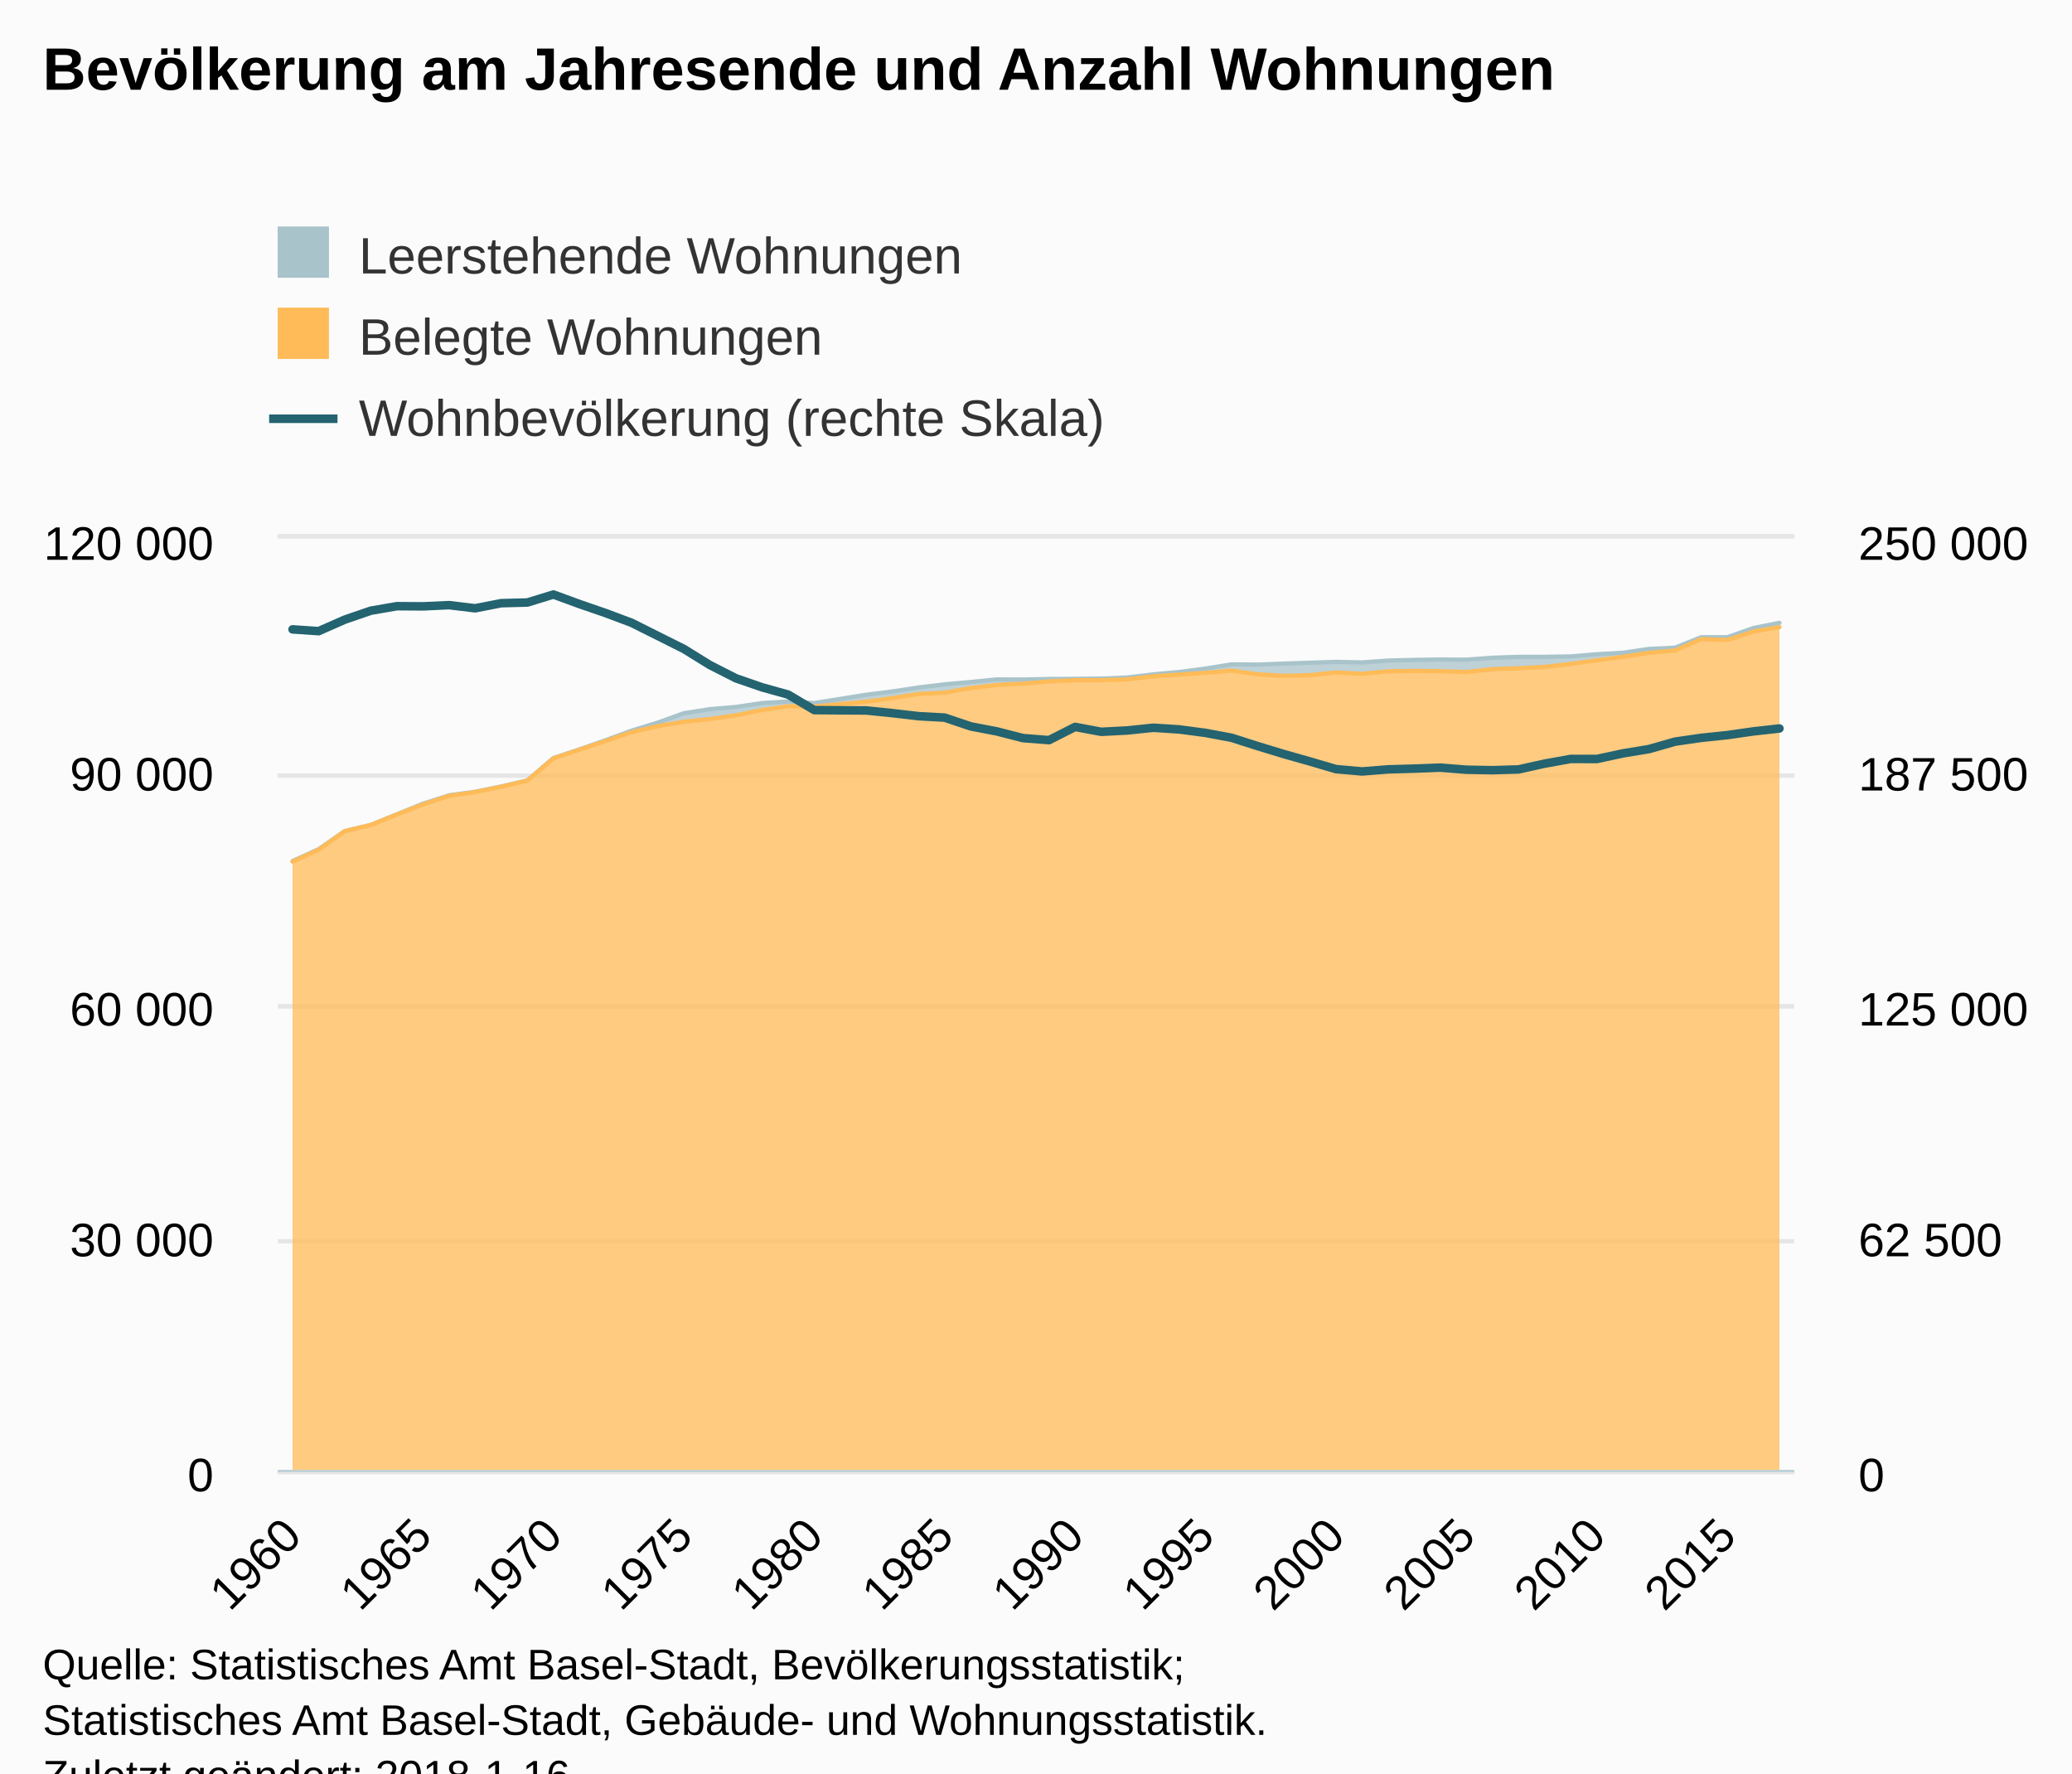
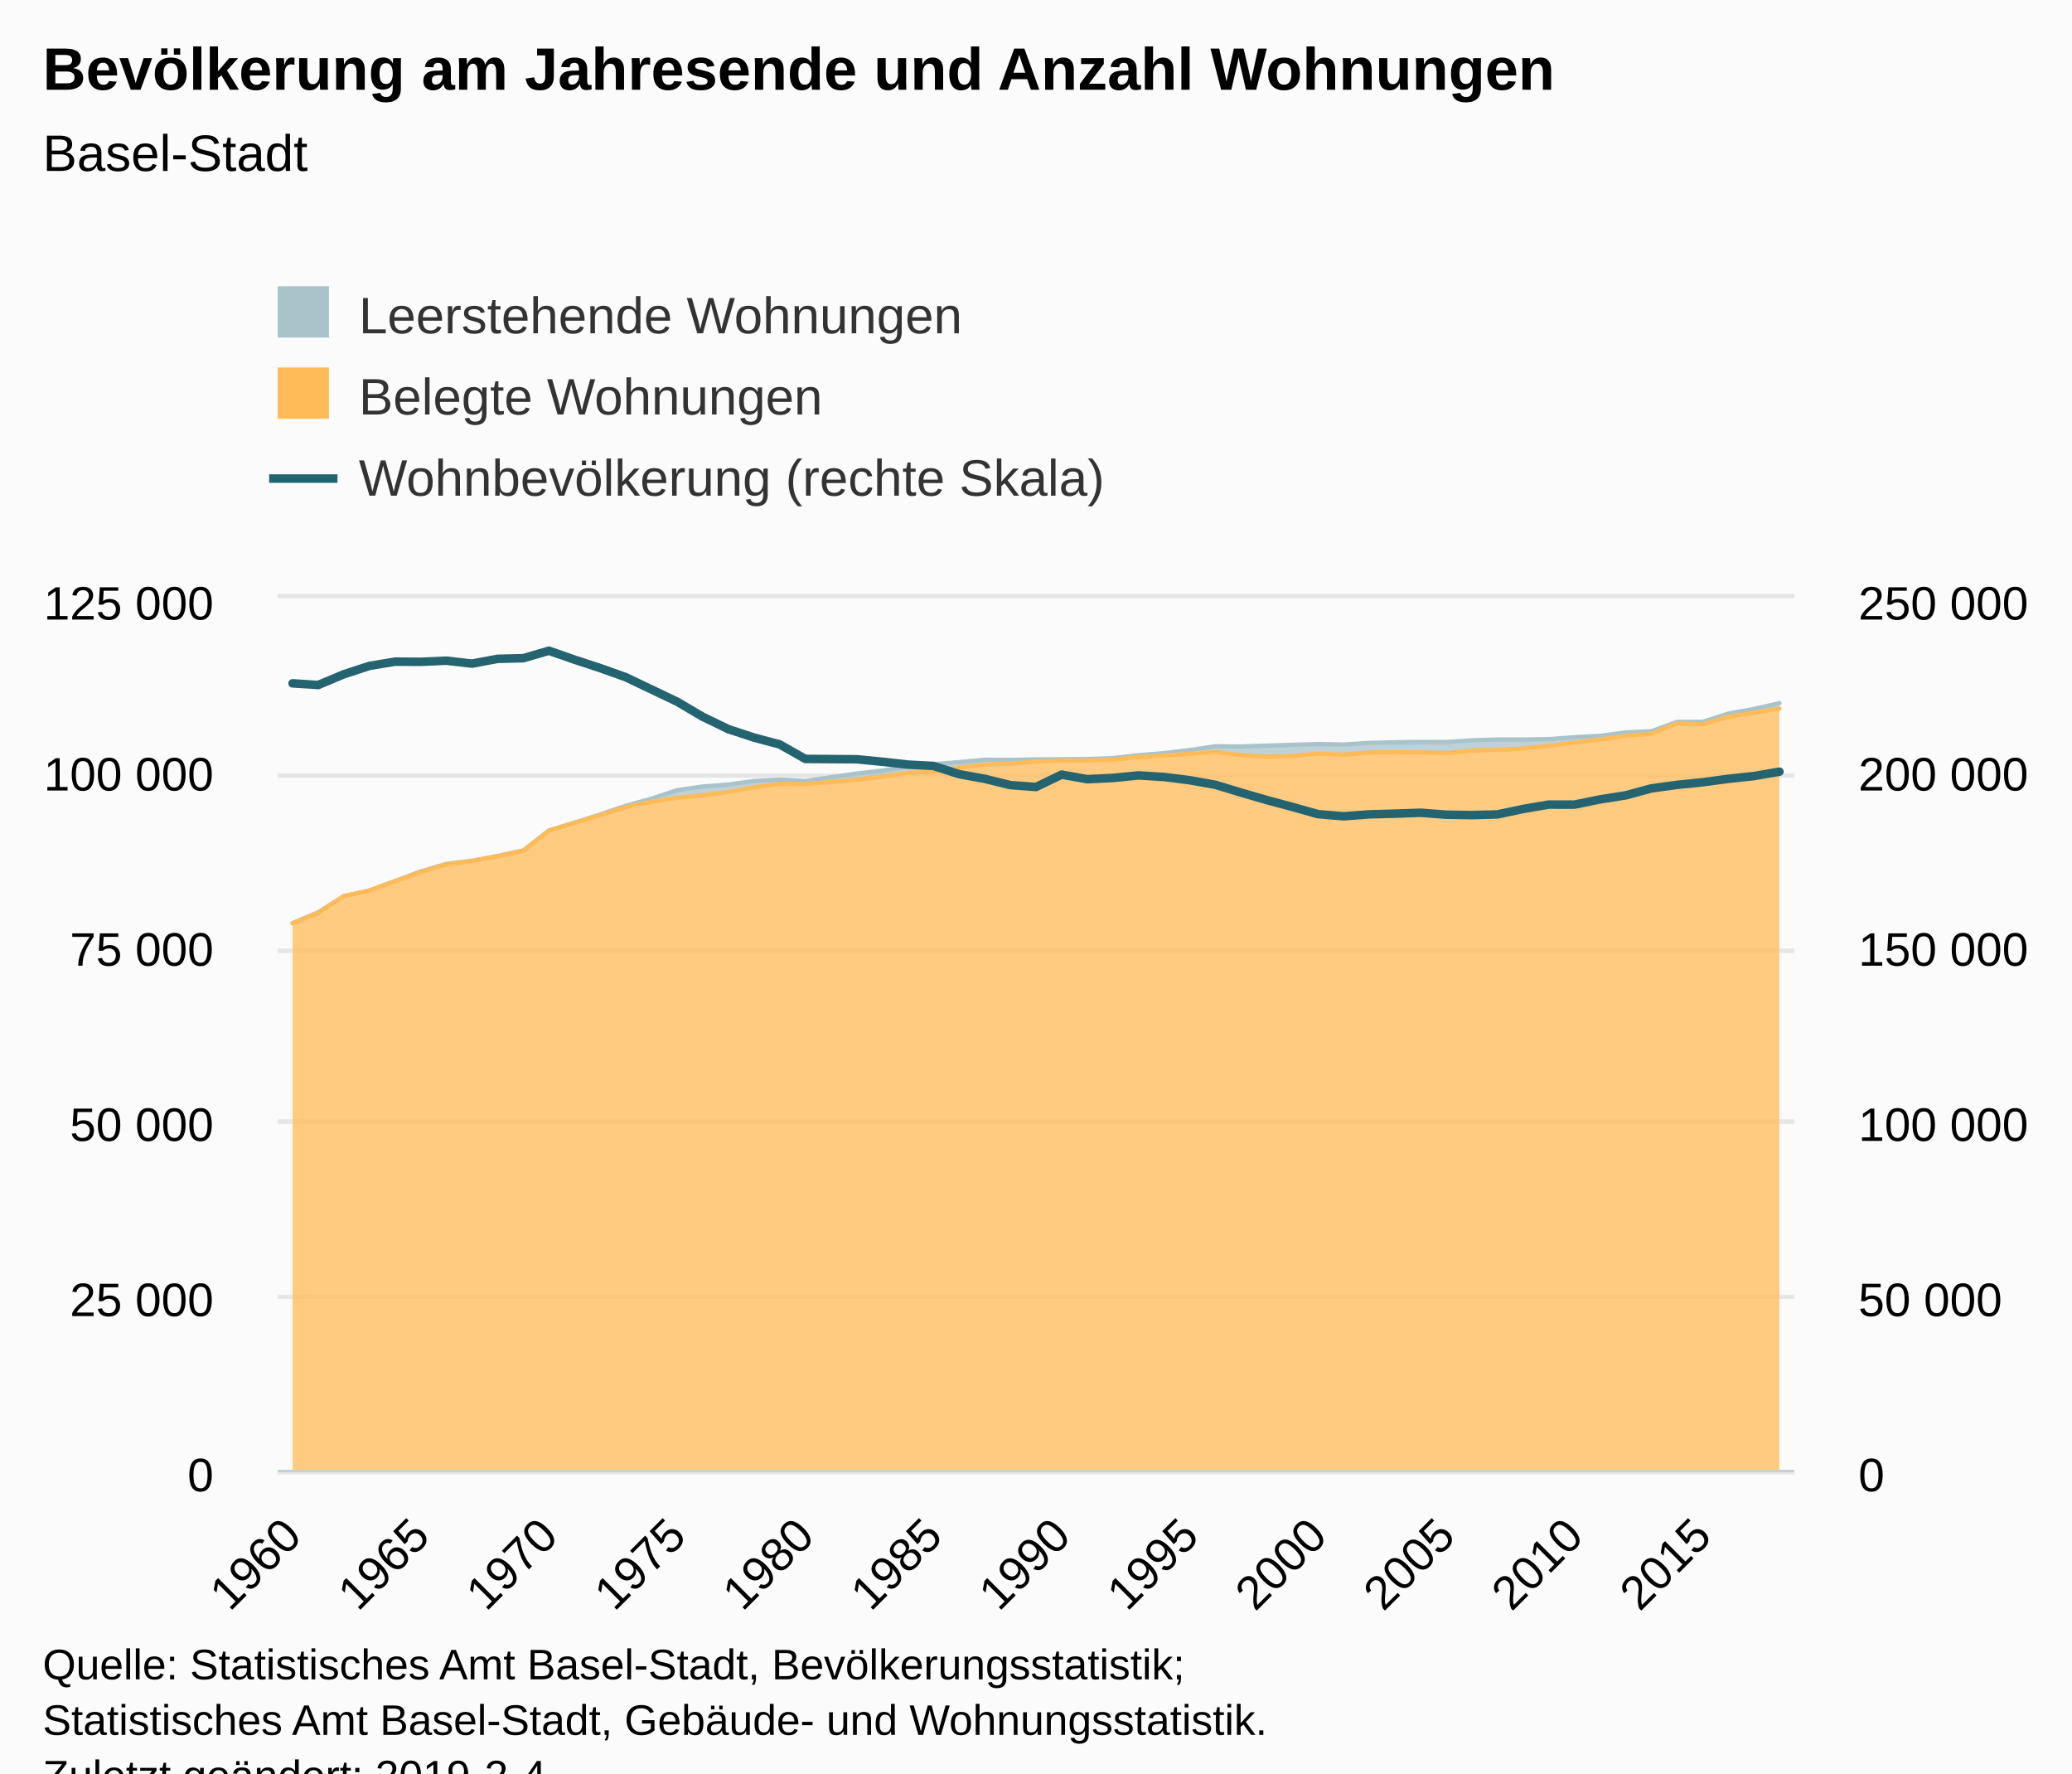
<svg xmlns="http://www.w3.org/2000/svg" version="1.1" class="highcharts-root" style="font-family:Arial;font-size:12px;" viewBox="0 0 485 415">
  <defs>
-     <clipPath id="highcharts-lgmrj1m-8">
-       <rect x="0" y="0" width="355" height="218" fill="none" />
+     <clipPath id="highcharts-ym7ix69-8">
+       <rect x="0" y="0" width="355" height="204" fill="none" />
    </clipPath>
-     <clipPath id="highcharts-lgmrj1m-9">
-       <rect x="0" y="0" width="355" height="218" fill="none" />
+     <clipPath id="highcharts-ym7ix69-9">
+       <rect x="0" y="0" width="355" height="204" fill="none" />
    </clipPath>
-     <clipPath id="highcharts-lgmrj1m-10">
-       <rect x="0" y="0" width="355" height="218" fill="none" />
+     <clipPath id="highcharts-ym7ix69-10">
+       <rect x="0" y="0" width="355" height="204" fill="none" />
    </clipPath>
  </defs>
  <rect fill="#fbfbfb" class="highcharts-background" x="0" y="0" width="485" height="428" rx="0" ry="0" />
-   <rect fill="none" class="highcharts-plot-background" x="65" y="126" width="355" height="218" />
+   <rect fill="none" class="highcharts-plot-background" x="65" y="140" width="355" height="204" />
  <g class="highcharts-pane-group" data-z-index="0" />
  <g class="highcharts-grid highcharts-xaxis-grid " data-z-index="1">
-     <path fill="none" data-z-index="1" class="highcharts-grid-line" d="M 67.5 126 L 67.5 344" opacity="1" />
-     <path fill="none" data-z-index="1" class="highcharts-grid-line" d="M 98.5 126 L 98.5 344" opacity="1" />
-     <path fill="none" data-z-index="1" class="highcharts-grid-line" d="M 129.5 126 L 129.5 344" opacity="1" />
-     <path fill="none" data-z-index="1" class="highcharts-grid-line" d="M 159.5 126 L 159.5 344" opacity="1" />
-     <path fill="none" data-z-index="1" class="highcharts-grid-line" d="M 190.5 126 L 190.5 344" opacity="1" />
-     <path fill="none" data-z-index="1" class="highcharts-grid-line" d="M 220.5 126 L 220.5 344" opacity="1" />
-     <path fill="none" data-z-index="1" class="highcharts-grid-line" d="M 251.5 126 L 251.5 344" opacity="1" />
-     <path fill="none" data-z-index="1" class="highcharts-grid-line" d="M 281.5 126 L 281.5 344" opacity="1" />
-     <path fill="none" data-z-index="1" class="highcharts-grid-line" d="M 312.5 126 L 312.5 344" opacity="1" />
-     <path fill="none" data-z-index="1" class="highcharts-grid-line" d="M 342.5 126 L 342.5 344" opacity="1" />
-     <path fill="none" data-z-index="1" class="highcharts-grid-line" d="M 373.5 126 L 373.5 344" opacity="1" />
-     <path fill="none" data-z-index="1" class="highcharts-grid-line" d="M 403.5 126 L 403.5 344" opacity="1" />
+     <path fill="none" data-z-index="1" class="highcharts-grid-line" d="M 67.5 140 L 67.5 344" opacity="1" />
+     <path fill="none" data-z-index="1" class="highcharts-grid-line" d="M 97.5 140 L 97.5 344" opacity="1" />
+     <path fill="none" data-z-index="1" class="highcharts-grid-line" d="M 127.5 140 L 127.5 344" opacity="1" />
+     <path fill="none" data-z-index="1" class="highcharts-grid-line" d="M 157.5 140 L 157.5 344" opacity="1" />
+     <path fill="none" data-z-index="1" class="highcharts-grid-line" d="M 187.5 140 L 187.5 344" opacity="1" />
+     <path fill="none" data-z-index="1" class="highcharts-grid-line" d="M 217.5 140 L 217.5 344" opacity="1" />
+     <path fill="none" data-z-index="1" class="highcharts-grid-line" d="M 248.5 140 L 248.5 344" opacity="1" />
+     <path fill="none" data-z-index="1" class="highcharts-grid-line" d="M 278.5 140 L 278.5 344" opacity="1" />
+     <path fill="none" data-z-index="1" class="highcharts-grid-line" d="M 308.5 140 L 308.5 344" opacity="1" />
+     <path fill="none" data-z-index="1" class="highcharts-grid-line" d="M 338.5 140 L 338.5 344" opacity="1" />
+     <path fill="none" data-z-index="1" class="highcharts-grid-line" d="M 368.5 140 L 368.5 344" opacity="1" />
+     <path fill="none" data-z-index="1" class="highcharts-grid-line" d="M 398.5 140 L 398.5 344" opacity="1" />
  </g>
  <g class="highcharts-grid highcharts-yaxis-grid " data-z-index="1">
    <path fill="none" stroke="#e6e6e6" stroke-width="1" data-z-index="1" class="highcharts-grid-line" d="M 65 344.5 L 420 344.5" opacity="1" />
-     <path fill="none" stroke="#e6e6e6" stroke-width="1" data-z-index="1" class="highcharts-grid-line" d="M 65 290.5 L 420 290.5" opacity="1" />
-     <path fill="none" stroke="#e6e6e6" stroke-width="1" data-z-index="1" class="highcharts-grid-line" d="M 65 235.5 L 420 235.5" opacity="1" />
+     <path fill="none" stroke="#e6e6e6" stroke-width="1" data-z-index="1" class="highcharts-grid-line" d="M 65 303.5 L 420 303.5" opacity="1" />
+     <path fill="none" stroke="#e6e6e6" stroke-width="1" data-z-index="1" class="highcharts-grid-line" d="M 65 262.5 L 420 262.5" opacity="1" />
+     <path fill="none" stroke="#e6e6e6" stroke-width="1" data-z-index="1" class="highcharts-grid-line" d="M 65 222.5 L 420 222.5" opacity="1" />
    <path fill="none" stroke="#e6e6e6" stroke-width="1" data-z-index="1" class="highcharts-grid-line" d="M 65 181.5 L 420 181.5" opacity="1" />
-     <path fill="none" stroke="#e6e6e6" stroke-width="1" data-z-index="1" class="highcharts-grid-line" d="M 65 125.5 L 420 125.5" opacity="1" />
+     <path fill="none" stroke="#e6e6e6" stroke-width="1" data-z-index="1" class="highcharts-grid-line" d="M 65 139.5 L 420 139.5" opacity="1" />
  </g>
  <g class="highcharts-grid highcharts-yaxis-grid " data-z-index="1">
    <path fill="none" stroke="#e6e6e6" stroke-width="1" data-z-index="1" class="highcharts-grid-line" d="M 65 344.5 L 420 344.5" opacity="1" />
-     <path fill="none" stroke="#e6e6e6" stroke-width="1" data-z-index="1" class="highcharts-grid-line" d="M 65 290.5 L 420 290.5" opacity="1" />
-     <path fill="none" stroke="#e6e6e6" stroke-width="1" data-z-index="1" class="highcharts-grid-line" d="M 65 235.5 L 420 235.5" opacity="1" />
+     <path fill="none" stroke="#e6e6e6" stroke-width="1" data-z-index="1" class="highcharts-grid-line" d="M 65 303.5 L 420 303.5" opacity="1" />
+     <path fill="none" stroke="#e6e6e6" stroke-width="1" data-z-index="1" class="highcharts-grid-line" d="M 65 262.5 L 420 262.5" opacity="1" />
+     <path fill="none" stroke="#e6e6e6" stroke-width="1" data-z-index="1" class="highcharts-grid-line" d="M 65 222.5 L 420 222.5" opacity="1" />
    <path fill="none" stroke="#e6e6e6" stroke-width="1" data-z-index="1" class="highcharts-grid-line" d="M 65 181.5 L 420 181.5" opacity="1" />
-     <path fill="none" stroke="#e6e6e6" stroke-width="1" data-z-index="1" class="highcharts-grid-line" d="M 65 125.5 L 420 125.5" opacity="1" />
+     <path fill="none" stroke="#e6e6e6" stroke-width="1" data-z-index="1" class="highcharts-grid-line" d="M 65 139.5 L 420 139.5" opacity="1" />
  </g>
-   <rect fill="none" class="highcharts-plot-border" data-z-index="1" x="65" y="126" width="355" height="218" />
+   <rect fill="none" class="highcharts-plot-border" data-z-index="1" x="65" y="140" width="355" height="204" />
  <g class="highcharts-axis highcharts-xaxis " data-z-index="2">
    <path fill="none" class="highcharts-axis-line" stroke="#B9CFD7" stroke-width="0.5" data-z-index="7" d="M 65 344.25 L 420 344.25" />
  </g>
  <g class="highcharts-axis highcharts-yaxis " data-z-index="2">
-     <path fill="none" class="highcharts-axis-line" data-z-index="7" d="M 65 126 L 65 344" />
+     <path fill="none" class="highcharts-axis-line" data-z-index="7" d="M 65 140 L 65 344" />
  </g>
  <g class="highcharts-axis highcharts-yaxis " data-z-index="2">
-     <path fill="none" class="highcharts-axis-line" data-z-index="7" d="M 420 126 L 420 344" />
+     <path fill="none" class="highcharts-axis-line" data-z-index="7" d="M 420 140 L 420 344" />
  </g>
  <g class="highcharts-series-group" data-z-index="3">
-     <g data-z-index="0.1" class="highcharts-series highcharts-series-0 highcharts-area-series " transform="translate(65,126) scale(1 1)" clip-path="url(#highcharts-lgmrj1m-9)">
-       <path fill="rgb(168,195,202)" fill-opacity="0.75" d="M 3.48 75.508 L 9.586 72.727 L 15.692 68.492 L 21.798 67.051 L 27.904 64.566 L 34.01 62.079 L 40.116 60.121 L 46.222 59.291 L 52.328 58.048 L 58.434 56.629 L 64.54 51.399 L 70.646 49.366 L 76.752 47.237 L 82.858 44.984 L 88.964 43.113 L 95.07 40.91 L 101.176 39.959 L 107.282 39.442 L 113.388 38.535 L 119.493 38.157 L 125.599 38.526 L 137.811 36.584 L 143.917 35.814 L 150.023 34.885 L 156.129 34.15 L 162.235 33.612 L 168.341 32.994 L 174.447 33.029 L 180.553 32.9 L 186.659 32.871 L 192.765 32.805 L 198.871 32.558 L 204.977 31.815 L 211.083 31.256 L 217.189 30.462 L 223.295 29.477 L 229.401 29.532 L 235.507 29.301 L 241.612 29.098 L 247.718 28.9 L 253.824 29.023 L 259.93 28.589 L 266.036 28.434 L 272.142 28.342 L 278.248 28.384 L 284.354 27.926 L 290.46 27.719 L 296.566 27.717 L 302.672 27.617 L 308.778 27.108 L 314.884 26.767 L 320.99 25.862 L 327.096 25.577 L 333.202 23.126 L 339.308 23.126 L 345.414 20.977 L 351.52 19.765 L 351.52 20.757 L 345.414 21.798 L 339.308 23.782 L 333.202 23.571 L 327.096 26.233 L 320.99 26.77 L 314.884 27.715 L 308.778 28.531 L 302.672 29.377 L 296.566 30.068 L 290.46 30.386 L 284.354 30.598 L 278.248 31.265 L 272.142 31.07 L 266.036 31.014 L 259.93 31.101 L 253.824 31.686 L 247.718 31.37 L 241.612 32.008 L 235.507 32.168 L 229.401 31.801 L 223.295 30.938 L 217.189 31.461 L 211.083 31.868 L 204.977 32.266 L 198.871 32.985 L 192.765 33.172 L 186.659 33.189 L 180.553 33.461 L 174.447 33.993 L 168.341 34.29 L 162.235 35.027 L 156.129 36.106 L 150.023 36.399 L 143.917 37.376 L 137.811 38.204 L 125.599 39.338 L 119.493 39.276 L 113.388 40.168 L 107.282 41.396 L 101.176 42.263 L 95.07 42.91 L 88.964 43.932 L 82.858 45.34 L 76.752 47.413 L 70.646 49.45 L 64.54 51.49 L 58.434 56.684 L 52.328 58.124 L 46.222 59.369 L 40.116 60.244 L 34.01 62.257 L 27.904 64.617 L 21.798 67.059 L 15.692 68.514 L 9.586 72.868 L 3.48 75.644" class="highcharts-area" data-z-index="0" />
-       <path fill="none" d="M 3.48 75.508 L 9.586 72.727 L 15.692 68.492 L 21.798 67.051 L 27.904 64.566 L 34.01 62.079 L 40.116 60.121 L 46.222 59.291 L 52.328 58.048 L 58.434 56.629 L 64.54 51.399 L 70.646 49.366 L 76.752 47.237 L 82.858 44.984 L 88.964 43.113 L 95.07 40.91 L 101.176 39.959 L 107.282 39.442 L 113.388 38.535 L 119.493 38.157 L 125.599 38.526 L 137.811 36.584 L 143.917 35.814 L 150.023 34.885 L 156.129 34.15 L 162.235 33.612 L 168.341 32.994 L 174.447 33.029 L 180.553 32.9 L 186.659 32.871 L 192.765 32.805 L 198.871 32.558 L 204.977 31.815 L 211.083 31.256 L 217.189 30.462 L 223.295 29.477 L 229.401 29.532 L 235.507 29.301 L 241.612 29.098 L 247.718 28.9 L 253.824 29.023 L 259.93 28.589 L 266.036 28.434 L 272.142 28.342 L 278.248 28.384 L 284.354 27.926 L 290.46 27.719 L 296.566 27.717 L 302.672 27.617 L 308.778 27.108 L 314.884 26.767 L 320.99 25.862 L 327.096 25.577 L 333.202 23.126 L 339.308 23.126 L 345.414 20.977 L 351.52 19.765" class="highcharts-graph" data-z-index="1" stroke="#A8C3CA" stroke-width="1" stroke-linejoin="round" stroke-linecap="round" />
+     <g data-z-index="0.1" class="highcharts-series highcharts-series-0 highcharts-area-series " transform="translate(65,140) scale(1 1)" clip-path="url(#highcharts-ym7ix69-9)">
+       <path fill="rgb(168,195,202)" fill-opacity="0.75" d="M 3.48 75.992 L 9.481 73.494 L 15.482 69.69 L 21.482 68.395 L 27.483 66.163 L 33.484 63.929 L 39.484 62.169 L 45.485 61.424 L 51.486 60.307 L 57.486 59.033 L 63.487 54.334 L 69.488 52.508 L 75.489 50.595 L 81.489 48.572 L 87.49 46.891 L 93.491 44.911 L 99.491 44.057 L 105.492 43.592 L 111.493 42.778 L 117.493 42.439 L 123.494 42.77 L 135.495 41.025 L 141.496 40.333 L 147.497 39.499 L 153.497 38.838 L 159.498 38.355 L 165.499 37.8 L 171.499 37.831 L 177.5 37.716 L 183.501 37.689 L 189.501 37.631 L 195.502 37.409 L 201.503 36.741 L 207.503 36.239 L 213.504 35.525 L 219.505 34.641 L 225.505 34.69 L 231.506 34.483 L 237.507 34.3 L 243.507 34.122 L 249.508 34.233 L 255.509 33.843 L 261.509 33.704 L 267.51 33.621 L 273.511 33.658 L 279.511 33.247 L 285.512 33.061 L 291.513 33.059 L 297.514 32.97 L 303.514 32.513 L 309.515 32.206 L 315.516 31.393 L 321.516 31.137 L 327.517 28.935 L 333.518 28.935 L 339.518 27.005 L 345.519 25.916 L 351.52 24.547 L 351.52 25.823 L 345.519 26.807 L 339.518 27.742 L 333.518 29.525 L 327.517 29.335 L 321.516 31.726 L 315.516 32.209 L 309.515 33.058 L 303.514 33.791 L 297.514 34.551 L 291.513 35.171 L 285.512 35.457 L 279.511 35.648 L 273.511 36.247 L 267.51 36.072 L 261.509 36.022 L 255.509 36.1 L 249.508 36.625 L 243.507 36.341 L 237.507 36.914 L 231.506 37.058 L 225.505 36.728 L 219.505 35.953 L 213.504 36.423 L 207.503 36.789 L 201.503 37.146 L 195.502 37.792 L 189.501 37.96 L 183.501 37.975 L 177.5 38.22 L 171.499 38.698 L 165.499 38.964 L 159.498 39.627 L 153.497 40.596 L 147.497 40.859 L 141.496 41.737 L 135.495 42.481 L 123.494 43.499 L 117.493 43.444 L 111.493 44.245 L 105.492 45.348 L 99.491 46.127 L 93.491 46.708 L 87.49 47.627 L 81.489 48.891 L 75.489 50.754 L 69.488 52.583 L 63.487 54.416 L 57.486 59.082 L 51.486 60.376 L 45.485 61.494 L 39.484 62.28 L 33.484 64.089 L 27.483 66.209 L 21.482 68.402 L 15.482 69.709 L 9.481 73.621 L 3.48 76.115" class="highcharts-area" data-z-index="0" />
+       <path fill="none" d="M 3.48 75.992 L 9.481 73.494 L 15.482 69.69 L 21.482 68.395 L 27.483 66.163 L 33.484 63.929 L 39.484 62.169 L 45.485 61.424 L 51.486 60.307 L 57.486 59.033 L 63.487 54.334 L 69.488 52.508 L 75.489 50.595 L 81.489 48.572 L 87.49 46.891 L 93.491 44.911 L 99.491 44.057 L 105.492 43.592 L 111.493 42.778 L 117.493 42.439 L 123.494 42.77 L 135.495 41.025 L 141.496 40.333 L 147.497 39.499 L 153.497 38.838 L 159.498 38.355 L 165.499 37.8 L 171.499 37.831 L 177.5 37.716 L 183.501 37.689 L 189.501 37.631 L 195.502 37.409 L 201.503 36.741 L 207.503 36.239 L 213.504 35.525 L 219.505 34.641 L 225.505 34.69 L 231.506 34.483 L 237.507 34.3 L 243.507 34.122 L 249.508 34.233 L 255.509 33.843 L 261.509 33.704 L 267.51 33.621 L 273.511 33.658 L 279.511 33.247 L 285.512 33.061 L 291.513 33.059 L 297.514 32.97 L 303.514 32.513 L 309.515 32.206 L 315.516 31.393 L 321.516 31.137 L 327.517 28.935 L 333.518 28.935 L 339.518 27.005 L 345.519 25.916 L 351.52 24.547" class="highcharts-graph" data-z-index="1" stroke="#A8C3CA" stroke-width="1" stroke-linejoin="round" stroke-linecap="round" />
    </g>
-     <g data-z-index="0.1" class="highcharts-markers highcharts-series-0 highcharts-area-series " transform="translate(65,126) scale(1 1)" clip-path="none" />
-     <g data-z-index="0.1" class="highcharts-series highcharts-series-1 highcharts-area-series " transform="translate(65,126) scale(1 1)" clip-path="url(#highcharts-lgmrj1m-9)">
-       <path fill="rgb(255,187,88)" fill-opacity="0.75" d="M 3.48 75.644 L 9.586 72.868 L 15.692 68.514 L 21.798 67.059 L 27.904 64.617 L 34.01 62.257 L 40.116 60.244 L 46.222 59.369 L 52.328 58.124 L 58.434 56.684 L 64.54 51.49 L 70.646 49.45 L 76.752 47.413 L 82.858 45.34 L 88.964 43.932 L 95.07 42.91 L 101.176 42.263 L 107.282 41.396 L 113.388 40.168 L 119.493 39.276 L 125.599 39.338 L 137.811 38.204 L 143.917 37.376 L 150.023 36.399 L 156.129 36.106 L 162.235 35.027 L 168.341 34.29 L 174.447 33.993 L 180.553 33.461 L 186.659 33.189 L 192.765 33.172 L 198.871 32.985 L 204.977 32.266 L 211.083 31.868 L 217.189 31.461 L 223.295 30.938 L 229.401 31.801 L 235.507 32.168 L 241.612 32.008 L 247.718 31.37 L 253.824 31.686 L 259.93 31.101 L 266.036 31.014 L 272.142 31.07 L 278.248 31.265 L 284.354 30.598 L 290.46 30.386 L 296.566 30.068 L 302.672 29.377 L 308.778 28.531 L 314.884 27.715 L 320.99 26.77 L 327.096 26.233 L 333.202 23.571 L 339.308 23.782 L 345.414 21.798 L 351.52 20.757 L 351.52 218 L 345.414 218 L 339.308 218 L 333.202 218 L 327.096 218 L 320.99 218 L 314.884 218 L 308.778 218 L 302.672 218 L 296.566 218 L 290.46 218 L 284.354 218 L 278.248 218 L 272.142 218 L 266.036 218 L 259.93 218 L 253.824 218 L 247.718 218 L 241.612 218 L 235.507 218 L 229.401 218 L 223.295 218 L 217.189 218 L 211.083 218 L 204.977 218 L 198.871 218 L 192.765 218 L 186.659 218 L 180.553 218 L 174.447 218 L 168.341 218 L 162.235 218 L 156.129 218 L 150.023 218 L 143.917 218 L 137.811 218 L 125.599 218 L 119.493 218 L 113.388 218 L 107.282 218 L 101.176 218 L 95.07 218 L 88.964 218 L 82.858 218 L 76.752 218 L 70.646 218 L 64.54 218 L 58.434 218 L 52.328 218 L 46.222 218 L 40.116 218 L 34.01 218 L 27.904 218 L 21.798 218 L 15.692 218 L 9.586 218 L 3.48 218" class="highcharts-area" data-z-index="0" />
-       <path fill="none" d="M 3.48 75.644 L 9.586 72.868 L 15.692 68.514 L 21.798 67.059 L 27.904 64.617 L 34.01 62.257 L 40.116 60.244 L 46.222 59.369 L 52.328 58.124 L 58.434 56.684 L 64.54 51.49 L 70.646 49.45 L 76.752 47.413 L 82.858 45.34 L 88.964 43.932 L 95.07 42.91 L 101.176 42.263 L 107.282 41.396 L 113.388 40.168 L 119.493 39.276 L 125.599 39.338 L 137.811 38.204 L 143.917 37.376 L 150.023 36.399 L 156.129 36.106 L 162.235 35.027 L 168.341 34.29 L 174.447 33.993 L 180.553 33.461 L 186.659 33.189 L 192.765 33.172 L 198.871 32.985 L 204.977 32.266 L 211.083 31.868 L 217.189 31.461 L 223.295 30.938 L 229.401 31.801 L 235.507 32.168 L 241.612 32.008 L 247.718 31.37 L 253.824 31.686 L 259.93 31.101 L 266.036 31.014 L 272.142 31.07 L 278.248 31.265 L 284.354 30.598 L 290.46 30.386 L 296.566 30.068 L 302.672 29.377 L 308.778 28.531 L 314.884 27.715 L 320.99 26.77 L 327.096 26.233 L 333.202 23.571 L 339.308 23.782 L 345.414 21.798 L 351.52 20.757" class="highcharts-graph" data-z-index="1" stroke="#FFBB58" stroke-width="1" stroke-linejoin="round" stroke-linecap="round" />
+     <g data-z-index="0.1" class="highcharts-markers highcharts-series-0 highcharts-area-series " transform="translate(65,140) scale(1 1)" clip-path="none" />
+     <g data-z-index="0.1" class="highcharts-series highcharts-series-1 highcharts-area-series " transform="translate(65,140) scale(1 1)" clip-path="url(#highcharts-ym7ix69-9)">
+       <path fill="rgb(255,187,88)" fill-opacity="0.75" d="M 3.48 76.115 L 9.481 73.621 L 15.482 69.709 L 21.482 68.402 L 27.483 66.209 L 33.484 64.089 L 39.484 62.28 L 45.485 61.494 L 51.486 60.376 L 57.486 59.082 L 63.487 54.416 L 69.488 52.583 L 75.489 50.754 L 81.489 48.891 L 87.49 47.627 L 93.491 46.708 L 99.491 46.127 L 105.492 45.348 L 111.493 44.245 L 117.493 43.444 L 123.494 43.499 L 135.495 42.481 L 141.496 41.737 L 147.497 40.859 L 153.497 40.596 L 159.498 39.627 L 165.499 38.964 L 171.499 38.698 L 177.5 38.22 L 183.501 37.975 L 189.501 37.96 L 195.502 37.792 L 201.503 37.146 L 207.503 36.789 L 213.504 36.423 L 219.505 35.953 L 225.505 36.728 L 231.506 37.058 L 237.507 36.914 L 243.507 36.341 L 249.508 36.625 L 255.509 36.1 L 261.509 36.022 L 267.51 36.072 L 273.511 36.247 L 279.511 35.648 L 285.512 35.457 L 291.513 35.171 L 297.514 34.551 L 303.514 33.791 L 309.515 33.058 L 315.516 32.209 L 321.516 31.726 L 327.517 29.335 L 333.518 29.525 L 339.518 27.742 L 345.519 26.807 L 351.52 25.823 L 351.52 204 L 345.519 204 L 339.518 204 L 333.518 204 L 327.517 204 L 321.516 204 L 315.516 204 L 309.515 204 L 303.514 204 L 297.514 204 L 291.513 204 L 285.512 204 L 279.511 204 L 273.511 204 L 267.51 204 L 261.509 204 L 255.509 204 L 249.508 204 L 243.507 204 L 237.507 204 L 231.506 204 L 225.505 204 L 219.505 204 L 213.504 204 L 207.503 204 L 201.503 204 L 195.502 204 L 189.501 204 L 183.501 204 L 177.5 204 L 171.499 204 L 165.499 204 L 159.498 204 L 153.497 204 L 147.497 204 L 141.496 204 L 135.495 204 L 123.494 204 L 117.493 204 L 111.493 204 L 105.492 204 L 99.491 204 L 93.491 204 L 87.49 204 L 81.489 204 L 75.489 204 L 69.488 204 L 63.487 204 L 57.486 204 L 51.486 204 L 45.485 204 L 39.484 204 L 33.484 204 L 27.483 204 L 21.482 204 L 15.482 204 L 9.481 204 L 3.48 204" class="highcharts-area" data-z-index="0" />
+       <path fill="none" d="M 3.48 76.115 L 9.481 73.621 L 15.482 69.709 L 21.482 68.402 L 27.483 66.209 L 33.484 64.089 L 39.484 62.28 L 45.485 61.494 L 51.486 60.376 L 57.486 59.082 L 63.487 54.416 L 69.488 52.583 L 75.489 50.754 L 81.489 48.891 L 87.49 47.627 L 93.491 46.708 L 99.491 46.127 L 105.492 45.348 L 111.493 44.245 L 117.493 43.444 L 123.494 43.499 L 135.495 42.481 L 141.496 41.737 L 147.497 40.859 L 153.497 40.596 L 159.498 39.627 L 165.499 38.964 L 171.499 38.698 L 177.5 38.22 L 183.501 37.975 L 189.501 37.96 L 195.502 37.792 L 201.503 37.146 L 207.503 36.789 L 213.504 36.423 L 219.505 35.953 L 225.505 36.728 L 231.506 37.058 L 237.507 36.914 L 243.507 36.341 L 249.508 36.625 L 255.509 36.1 L 261.509 36.022 L 267.51 36.072 L 273.511 36.247 L 279.511 35.648 L 285.512 35.457 L 291.513 35.171 L 297.514 34.551 L 303.514 33.791 L 309.515 33.058 L 315.516 32.209 L 321.516 31.726 L 327.517 29.335 L 333.518 29.525 L 339.518 27.742 L 345.519 26.807 L 351.52 25.823" class="highcharts-graph" data-z-index="1" stroke="#FFBB58" stroke-width="1" stroke-linejoin="round" stroke-linecap="round" />
    </g>
-     <g data-z-index="0.1" class="highcharts-markers highcharts-series-1 highcharts-area-series " transform="translate(65,126) scale(1 1)" clip-path="none" />
-     <g data-z-index="0.1" class="highcharts-series highcharts-series-2 highcharts-line-series " transform="translate(65,126) scale(1 1)" clip-path="url(#highcharts-lgmrj1m-10)">
-       <path fill="none" d="M 3.48 21.287 L 9.586 21.703 L 15.692 19.014 L 21.798 16.918 L 27.904 15.862 L 34.01 15.902 L 40.116 15.617 L 46.222 16.354 L 52.328 15.158 L 58.434 15.003 L 64.54 13.128 L 70.646 15.366 L 76.752 17.47 L 82.858 19.757 L 88.964 22.814 L 95.07 25.869 L 101.176 29.645 L 107.282 32.747 L 113.388 34.852 L 119.493 36.555 L 125.599 40.186 L 137.811 40.27 L 143.917 40.893 L 150.023 41.605 L 156.129 41.941 L 162.235 43.994 L 168.341 45.166 L 174.447 46.735 L 180.553 47.211 L 186.659 44.114 L 192.765 45.262 L 198.871 44.946 L 204.977 44.31 L 211.083 44.708 L 217.189 45.517 L 223.295 46.662 L 229.401 48.611 L 235.507 50.47 L 241.612 52.197 L 247.718 53.995 L 253.824 54.536 L 259.93 54.051 L 266.036 53.878 L 272.142 53.648 L 278.248 54.134 L 284.354 54.245 L 290.46 54.064 L 296.566 52.707 L 302.672 51.609 L 308.778 51.623 L 314.884 50.311 L 320.99 49.304 L 327.096 47.56 L 333.202 46.677 L 339.308 46.038 L 345.414 45.164 L 351.52 44.482" class="highcharts-graph" data-z-index="1" stroke="#246370" stroke-width="2" stroke-linejoin="round" stroke-linecap="round" />
+     <g data-z-index="0.1" class="highcharts-markers highcharts-series-1 highcharts-area-series " transform="translate(65,140) scale(1 1)" clip-path="none" />
+     <g data-z-index="0.1" class="highcharts-series highcharts-series-2 highcharts-line-series " transform="translate(65,140) scale(1 1)" clip-path="url(#highcharts-ym7ix69-10)">
+       <path fill="none" d="M 3.48 19.92 L 9.481 20.309 L 15.482 17.793 L 21.482 15.831 L 27.483 14.843 L 33.484 14.881 L 39.484 14.614 L 45.485 15.304 L 51.486 14.185 L 57.486 14.039 L 63.487 12.285 L 69.488 14.379 L 75.489 16.348 L 81.489 18.488 L 87.49 21.349 L 93.491 24.207 L 99.491 27.741 L 105.492 30.644 L 111.493 32.614 L 117.493 34.208 L 123.494 37.605 L 135.495 37.684 L 141.496 38.267 L 147.497 38.933 L 153.497 39.247 L 159.498 41.169 L 165.499 42.266 L 171.499 43.734 L 177.5 44.179 L 183.501 41.281 L 189.501 42.355 L 195.502 42.06 L 201.503 41.464 L 207.503 41.837 L 213.504 42.594 L 219.505 43.665 L 225.505 45.49 L 231.506 47.229 L 237.507 48.845 L 243.507 50.528 L 249.508 51.033 L 255.509 50.58 L 261.509 50.418 L 267.51 50.203 L 273.511 50.657 L 279.511 50.762 L 285.512 50.592 L 291.513 49.322 L 297.514 48.295 L 303.514 48.308 L 309.515 47.08 L 315.516 46.137 L 321.516 44.505 L 327.517 43.68 L 333.518 43.082 L 339.518 42.264 L 345.519 41.626 L 351.52 40.591" class="highcharts-graph" data-z-index="1" stroke="#246370" stroke-width="2" stroke-linejoin="round" stroke-linecap="round" />
    </g>
-     <g data-z-index="0.1" class="highcharts-markers highcharts-series-2 highcharts-line-series " transform="translate(65,126) scale(1 1)" clip-path="none" />
+     <g data-z-index="0.1" class="highcharts-markers highcharts-series-2 highcharts-line-series " transform="translate(65,140) scale(1 1)" clip-path="none" />
  </g>
  <text x="10" text-anchor="start" class="highcharts-title" data-z-index="4" style="color:#000000;font-size:14px;font-weight:bold;fill:#000000;" y="21">
    <tspan>Bevölkerung am Jahresende und Anzahl Wohnungen</tspan>
  </text>
-   <text x="10" text-anchor="start" class="highcharts-subtitle" data-z-index="4" style="color:#000000;font-size:12px;font-weight:normal;font-family:Arial;fill:#000000;" y="40" />
-   <g class="highcharts-legend" data-z-index="7" transform="translate(55,41)">
+   <text x="10" text-anchor="start" class="highcharts-subtitle" data-z-index="4" style="color:#000000;font-size:12px;font-weight:normal;font-family:Arial;fill:#000000;" y="40">
+     <tspan>Basel-Stadt</tspan>
+   </text>
+   <g class="highcharts-legend" data-z-index="7" transform="translate(55,55)">
    <rect fill="none" class="highcharts-legend-box" rx="0" ry="0" x="0" y="0" width="496" height="73" visibility="visible" />
    <g data-z-index="1">
      <g>
        <g class="highcharts-legend-item highcharts-area-series highcharts-color-undefined highcharts-series-0" data-z-index="1" transform="translate(8,8)">
          <text x="21" style="color:#333333;font-size:12px;font-weight:normal;cursor:pointer;fill:#333333;" text-anchor="start" data-z-index="2" y="15">
            <tspan>Leerstehende Wohnungen</tspan>
          </text>
          <rect x="2" y="4" width="12" height="12" fill="#A8C3CA" class="highcharts-point" data-z-index="3" />
        </g>
        <g class="highcharts-legend-item highcharts-area-series highcharts-color-undefined highcharts-series-1" data-z-index="1" transform="translate(8,27)">
          <text x="21" y="15" style="color:#333333;font-size:12px;font-weight:normal;cursor:pointer;fill:#333333;" text-anchor="start" data-z-index="2">
            <tspan>Belegte Wohnungen</tspan>
          </text>
          <rect x="2" y="4" width="12" height="12" fill="#FFBB58" class="highcharts-point" data-z-index="3" />
        </g>
        <g class="highcharts-legend-item highcharts-line-series highcharts-color-undefined highcharts-series-2" data-z-index="1" transform="translate(8,46)">
          <path fill="none" d="M 0 11 L 16 11" class="highcharts-graph" stroke="#246370" stroke-width="2" />
          <text x="21" y="15" style="color:#333333;font-size:12px;font-weight:normal;cursor:pointer;fill:#333333;" text-anchor="start" data-z-index="2">
            <tspan>Wohnbevölkerung (rechte Skala)</tspan>
          </text>
        </g>
      </g>
    </g>
  </g>
  <g class="highcharts-axis-labels highcharts-xaxis-labels " data-z-index="7">
    <text x="71.073" style="color:#000000;cursor:default;font-size:11px;fill:#000000;" text-anchor="end" transform="translate(0,0) rotate(-45 71.07312 360)" y="360" opacity="1">1960</text>
-     <text x="101.603" style="color:#000000;cursor:default;font-size:11px;fill:#000000;" text-anchor="end" transform="translate(0,0) rotate(-45 101.6029 360)" y="360" opacity="1">1965</text>
-     <text x="132.133" style="color:#000000;cursor:default;font-size:11px;fill:#000000;" text-anchor="end" transform="translate(0,0) rotate(-45 132.1326 360)" y="360" opacity="1">1970</text>
-     <text x="162.662" style="color:#000000;cursor:default;font-size:11px;fill:#000000;" text-anchor="end" transform="translate(0,0) rotate(-45 162.6624 360)" y="360" opacity="1">1975</text>
-     <text x="193.192" style="color:#000000;cursor:default;font-size:11px;fill:#000000;" text-anchor="end" transform="translate(0,0) rotate(-45 193.1921 360)" y="360" opacity="1">1980</text>
-     <text x="223.722" style="color:#000000;cursor:default;font-size:11px;fill:#000000;" text-anchor="end" transform="translate(0,0) rotate(-45 223.7219 360)" y="360" opacity="1">1985</text>
-     <text x="254.252" style="color:#000000;cursor:default;font-size:11px;fill:#000000;" text-anchor="end" transform="translate(0,0) rotate(-45 254.2517 360)" y="360" opacity="1">1990</text>
-     <text x="284.781" style="color:#000000;cursor:default;font-size:11px;fill:#000000;" text-anchor="end" transform="translate(0,0) rotate(-45 284.7814 360)" y="360" opacity="1">1995</text>
-     <text x="315.311" style="color:#000000;cursor:default;font-size:11px;fill:#000000;" text-anchor="end" transform="translate(0,0) rotate(-45 315.3112 360)" y="360" opacity="1">2000</text>
-     <text x="345.841" style="color:#000000;cursor:default;font-size:11px;fill:#000000;" text-anchor="end" transform="translate(0,0) rotate(-45 345.8409 360)" y="360" opacity="1">2005</text>
-     <text x="376.371" style="color:#000000;cursor:default;font-size:11px;fill:#000000;" text-anchor="end" transform="translate(0,0) rotate(-45 376.3707 360)" y="360" opacity="1">2010</text>
-     <text x="406.9" style="color:#000000;cursor:default;font-size:11px;fill:#000000;" text-anchor="end" transform="translate(0,0) rotate(-45 406.9004 360)" y="360" opacity="1">2015</text>
+     <text x="101.076" style="color:#000000;cursor:default;font-size:11px;fill:#000000;" text-anchor="end" transform="translate(0,0) rotate(-45 101.0765 360)" y="360" opacity="1">1965</text>
+     <text x="131.08" style="color:#000000;cursor:default;font-size:11px;fill:#000000;" text-anchor="end" transform="translate(0,0) rotate(-45 131.0799 360)" y="360" opacity="1">1970</text>
+     <text x="161.083" style="color:#000000;cursor:default;font-size:11px;fill:#000000;" text-anchor="end" transform="translate(0,0) rotate(-45 161.0833 360)" y="360" opacity="1">1975</text>
+     <text x="191.087" style="color:#000000;cursor:default;font-size:11px;fill:#000000;" text-anchor="end" transform="translate(0,0) rotate(-45 191.0866 360)" y="360" opacity="1">1980</text>
+     <text x="221.09" style="color:#000000;cursor:default;font-size:11px;fill:#000000;" text-anchor="end" transform="translate(0,0) rotate(-45 221.09 360)" y="360" opacity="1">1985</text>
+     <text x="251.093" style="color:#000000;cursor:default;font-size:11px;fill:#000000;" text-anchor="end" transform="translate(0,0) rotate(-45 251.0934 360)" y="360" opacity="1">1990</text>
+     <text x="281.097" style="color:#000000;cursor:default;font-size:11px;fill:#000000;" text-anchor="end" transform="translate(0,0) rotate(-45 281.0968 360)" y="360" opacity="1">1995</text>
+     <text x="311.1" style="color:#000000;cursor:default;font-size:11px;fill:#000000;" text-anchor="end" transform="translate(0,0) rotate(-45 311.1002 360)" y="360" opacity="1">2000</text>
+     <text x="341.104" style="color:#000000;cursor:default;font-size:11px;fill:#000000;" text-anchor="end" transform="translate(0,0) rotate(-45 341.1035 360)" y="360" opacity="1">2005</text>
+     <text x="371.107" style="color:#000000;cursor:default;font-size:11px;fill:#000000;" text-anchor="end" transform="translate(0,0) rotate(-45 371.1069 360)" y="360" opacity="1">2010</text>
+     <text x="401.11" style="color:#000000;cursor:default;font-size:11px;fill:#000000;" text-anchor="end" transform="translate(0,0) rotate(-45 401.1103 360)" y="360" opacity="1">2015</text>
  </g>
  <g class="highcharts-axis-labels highcharts-yaxis-labels " data-z-index="7">
    <text x="50" style="color:black;cursor:default;font-size:11px;fill:black;" text-anchor="end" transform="translate(0,0)" y="349" opacity="1">0</text>
-     <text x="50" style="color:black;cursor:default;font-size:11px;fill:black;" text-anchor="end" transform="translate(0,0)" y="294" opacity="1">
-       <tspan>30 000</tspan>
+     <text x="50" style="color:black;cursor:default;font-size:11px;fill:black;" text-anchor="end" transform="translate(0,0)" y="308" opacity="1">
+       <tspan>25 000</tspan>
    </text>
-     <text x="50" style="color:black;cursor:default;font-size:11px;fill:black;" text-anchor="end" transform="translate(0,0)" y="240" opacity="1">
-       <tspan>60 000</tspan>
+     <text x="50" style="color:black;cursor:default;font-size:11px;fill:black;" text-anchor="end" transform="translate(0,0)" y="267" opacity="1">
+       <tspan>50 000</tspan>
+     </text>
+     <text x="50" style="color:black;cursor:default;font-size:11px;fill:black;" text-anchor="end" transform="translate(0,0)" y="226" opacity="1">
+       <tspan>75 000</tspan>
    </text>
    <text x="50" style="color:black;cursor:default;font-size:11px;fill:black;" text-anchor="end" transform="translate(0,0)" y="185" opacity="1">
-       <tspan>90 000</tspan>
+       <tspan>100 000</tspan>
    </text>
-     <text x="50" style="color:black;cursor:default;font-size:11px;fill:black;" text-anchor="end" transform="translate(0,0)" y="131" opacity="1">
-       <tspan>120 000</tspan>
+     <text x="50" style="color:black;cursor:default;font-size:11px;fill:black;" text-anchor="end" transform="translate(0,0)" y="145" opacity="1">
+       <tspan>125 000</tspan>
    </text>
  </g>
  <g class="highcharts-axis-labels highcharts-yaxis-labels " data-z-index="7">
    <text x="435" style="color:black;cursor:default;font-size:11px;fill:black;" text-anchor="start" transform="translate(0,0)" y="349" opacity="1">0</text>
-     <text x="435" style="color:black;cursor:default;font-size:11px;fill:black;" text-anchor="start" transform="translate(0,0)" y="294" opacity="1">
-       <tspan>62 500</tspan>
+     <text x="435" style="color:black;cursor:default;font-size:11px;fill:black;" text-anchor="start" transform="translate(0,0)" y="308" opacity="1">
+       <tspan>50 000</tspan>
    </text>
-     <text x="435" style="color:black;cursor:default;font-size:11px;fill:black;" text-anchor="start" transform="translate(0,0)" y="240" opacity="1">
-       <tspan>125 000</tspan>
+     <text x="435" style="color:black;cursor:default;font-size:11px;fill:black;" text-anchor="start" transform="translate(0,0)" y="267" opacity="1">
+       <tspan>100 000</tspan>
+     </text>
+     <text x="435" style="color:black;cursor:default;font-size:11px;fill:black;" text-anchor="start" transform="translate(0,0)" y="226" opacity="1">
+       <tspan>150 000</tspan>
    </text>
    <text x="435" style="color:black;cursor:default;font-size:11px;fill:black;" text-anchor="start" transform="translate(0,0)" y="185" opacity="1">
-       <tspan>187 500</tspan>
+       <tspan>200 000</tspan>
    </text>
-     <text x="435" style="color:black;cursor:default;font-size:11px;fill:black;" text-anchor="start" transform="translate(0,0)" y="131" opacity="1">
+     <text x="435" style="color:black;cursor:default;font-size:11px;fill:black;" text-anchor="start" transform="translate(0,0)" y="145" opacity="1">
      <tspan>250 000</tspan>
    </text>
  </g>
  <text x="10" class="highcharts-credits" text-anchor="start" data-z-index="8" style="cursor:default;color:#000000;font-size:10px;fill:#000000;" y="393">
    <tspan>Quelle: Statistisches Amt Basel-Stadt, Bevölkerungsstatistik;</tspan>
    <tspan x="10" dy="13">Statistisches Amt Basel-Stadt, Gebäude- und Wohnungsstatistik.</tspan>
-     <tspan x="10" dy="13">Zuletzt geändert: 2018-1-16</tspan>
+     <tspan x="10" dy="13">Zuletzt geändert: 2019-2-4</tspan>
  </text>
</svg>
